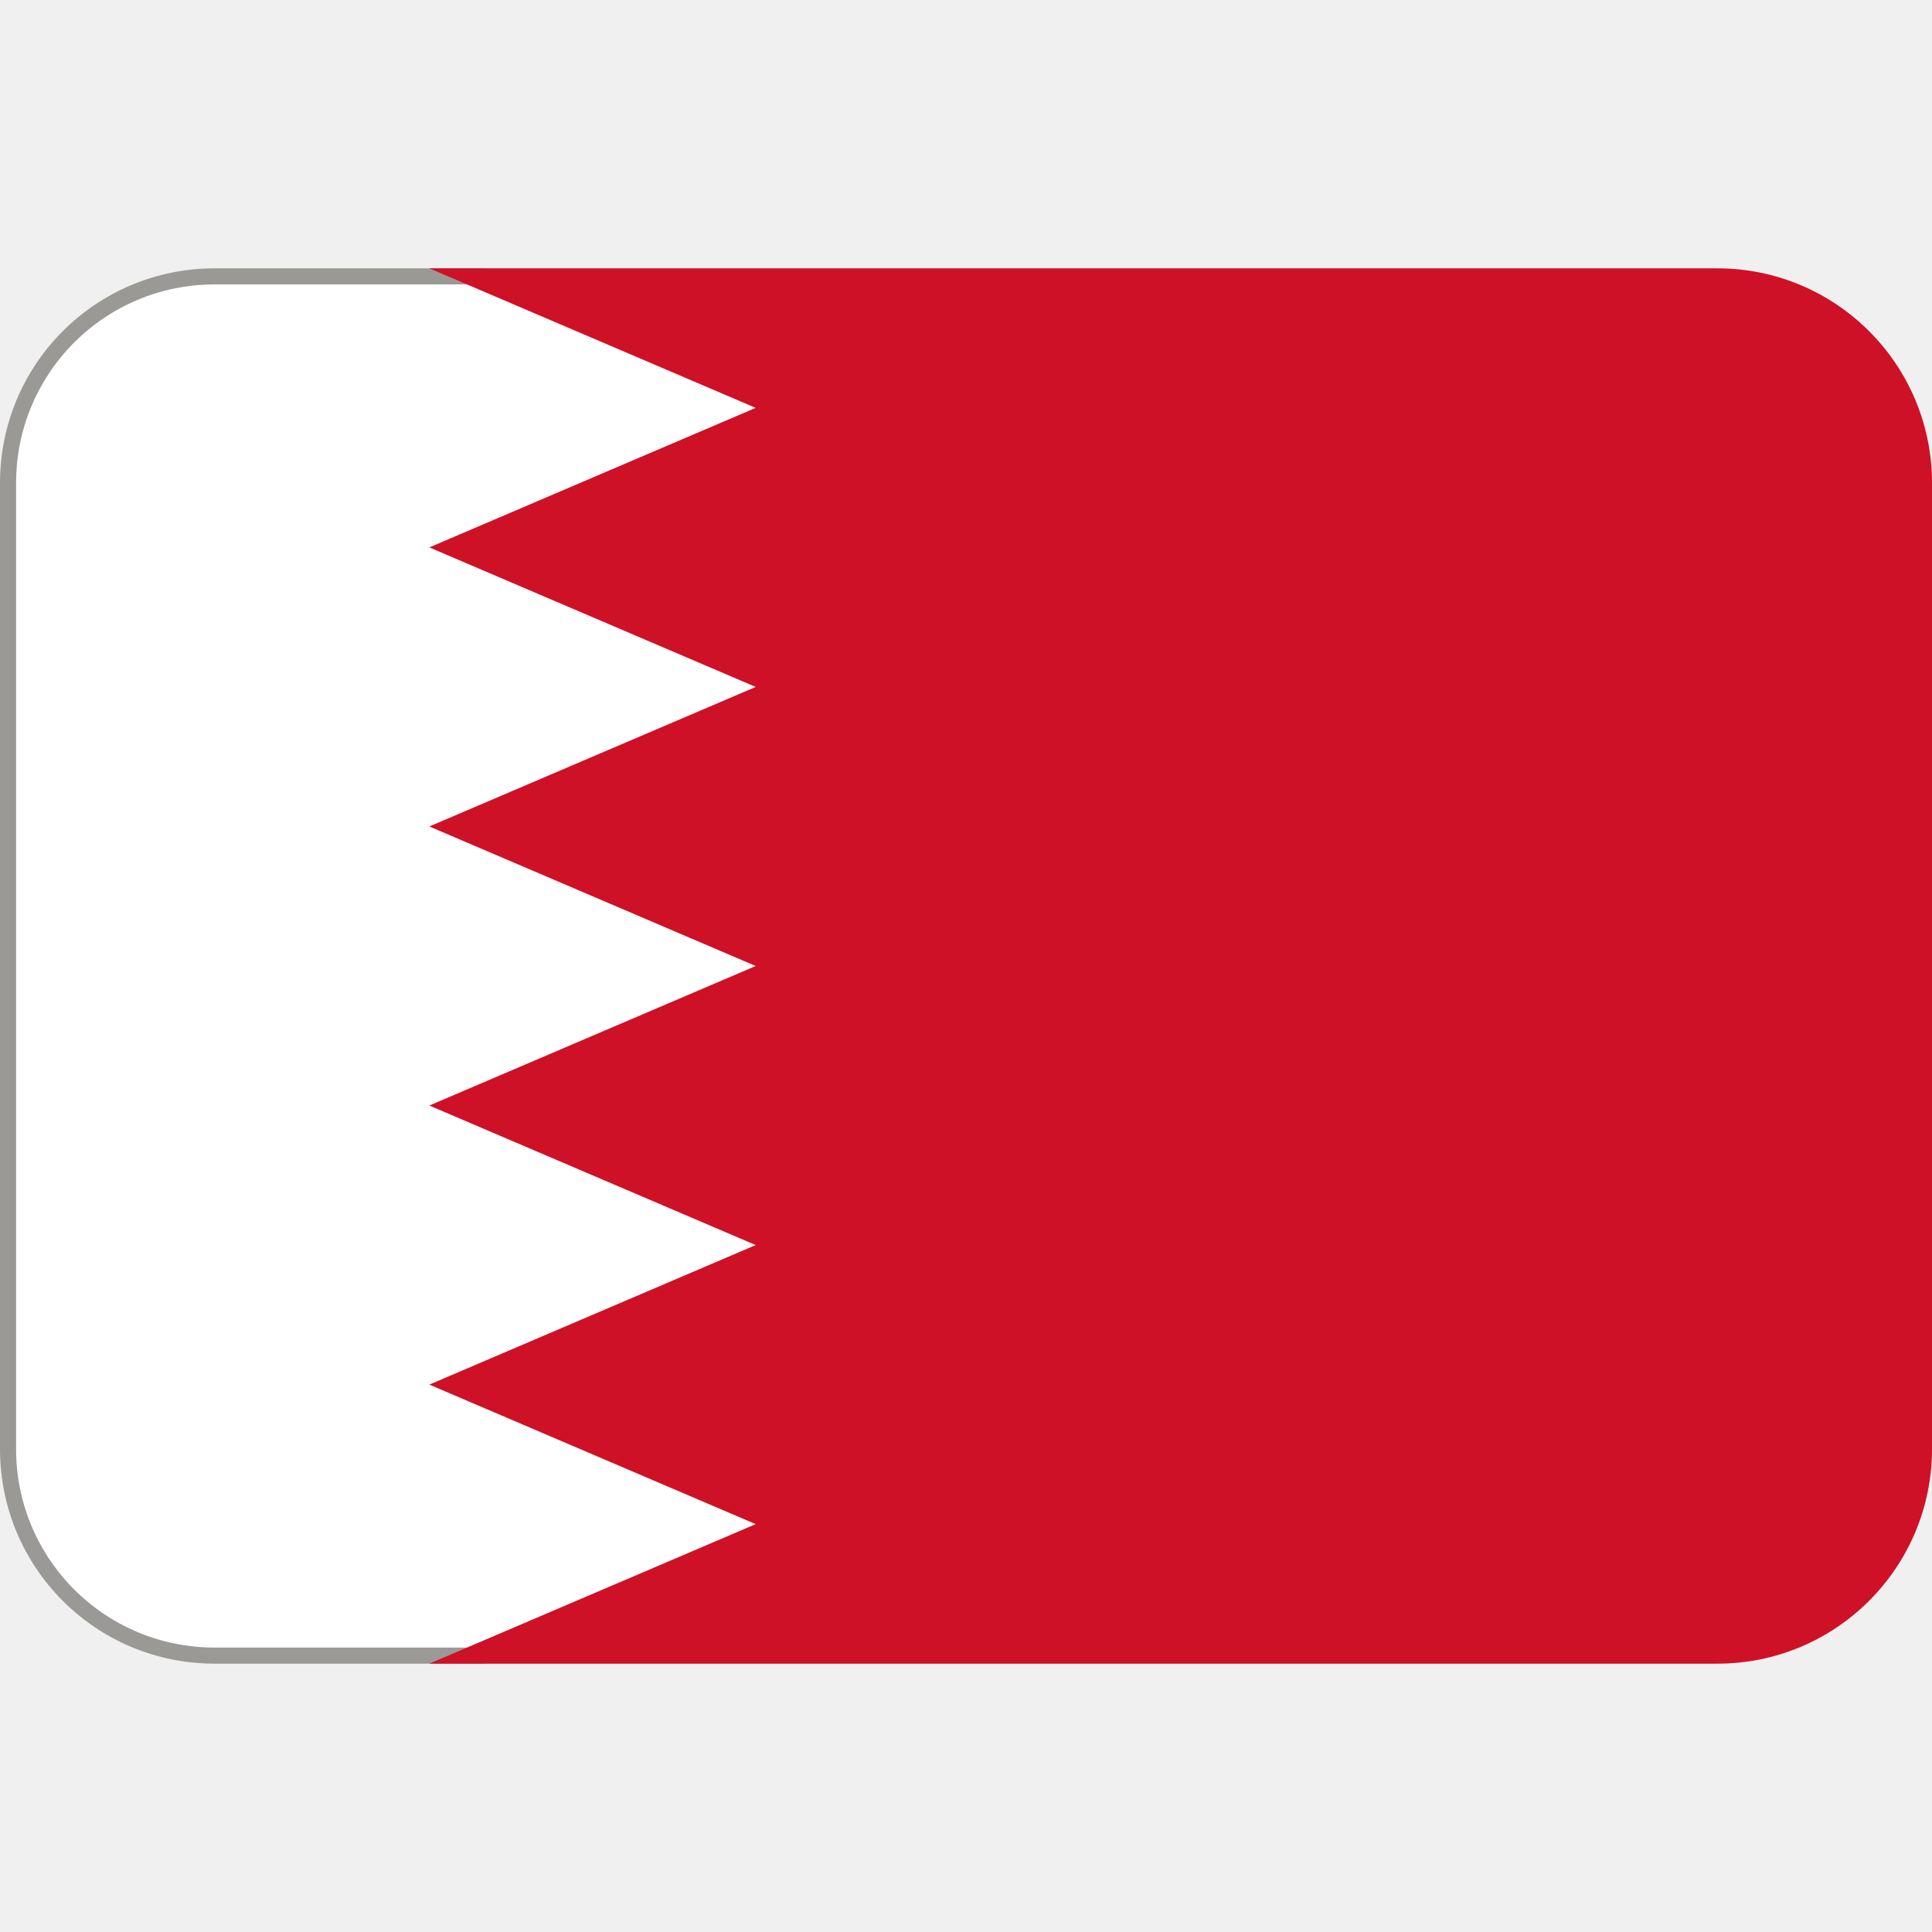
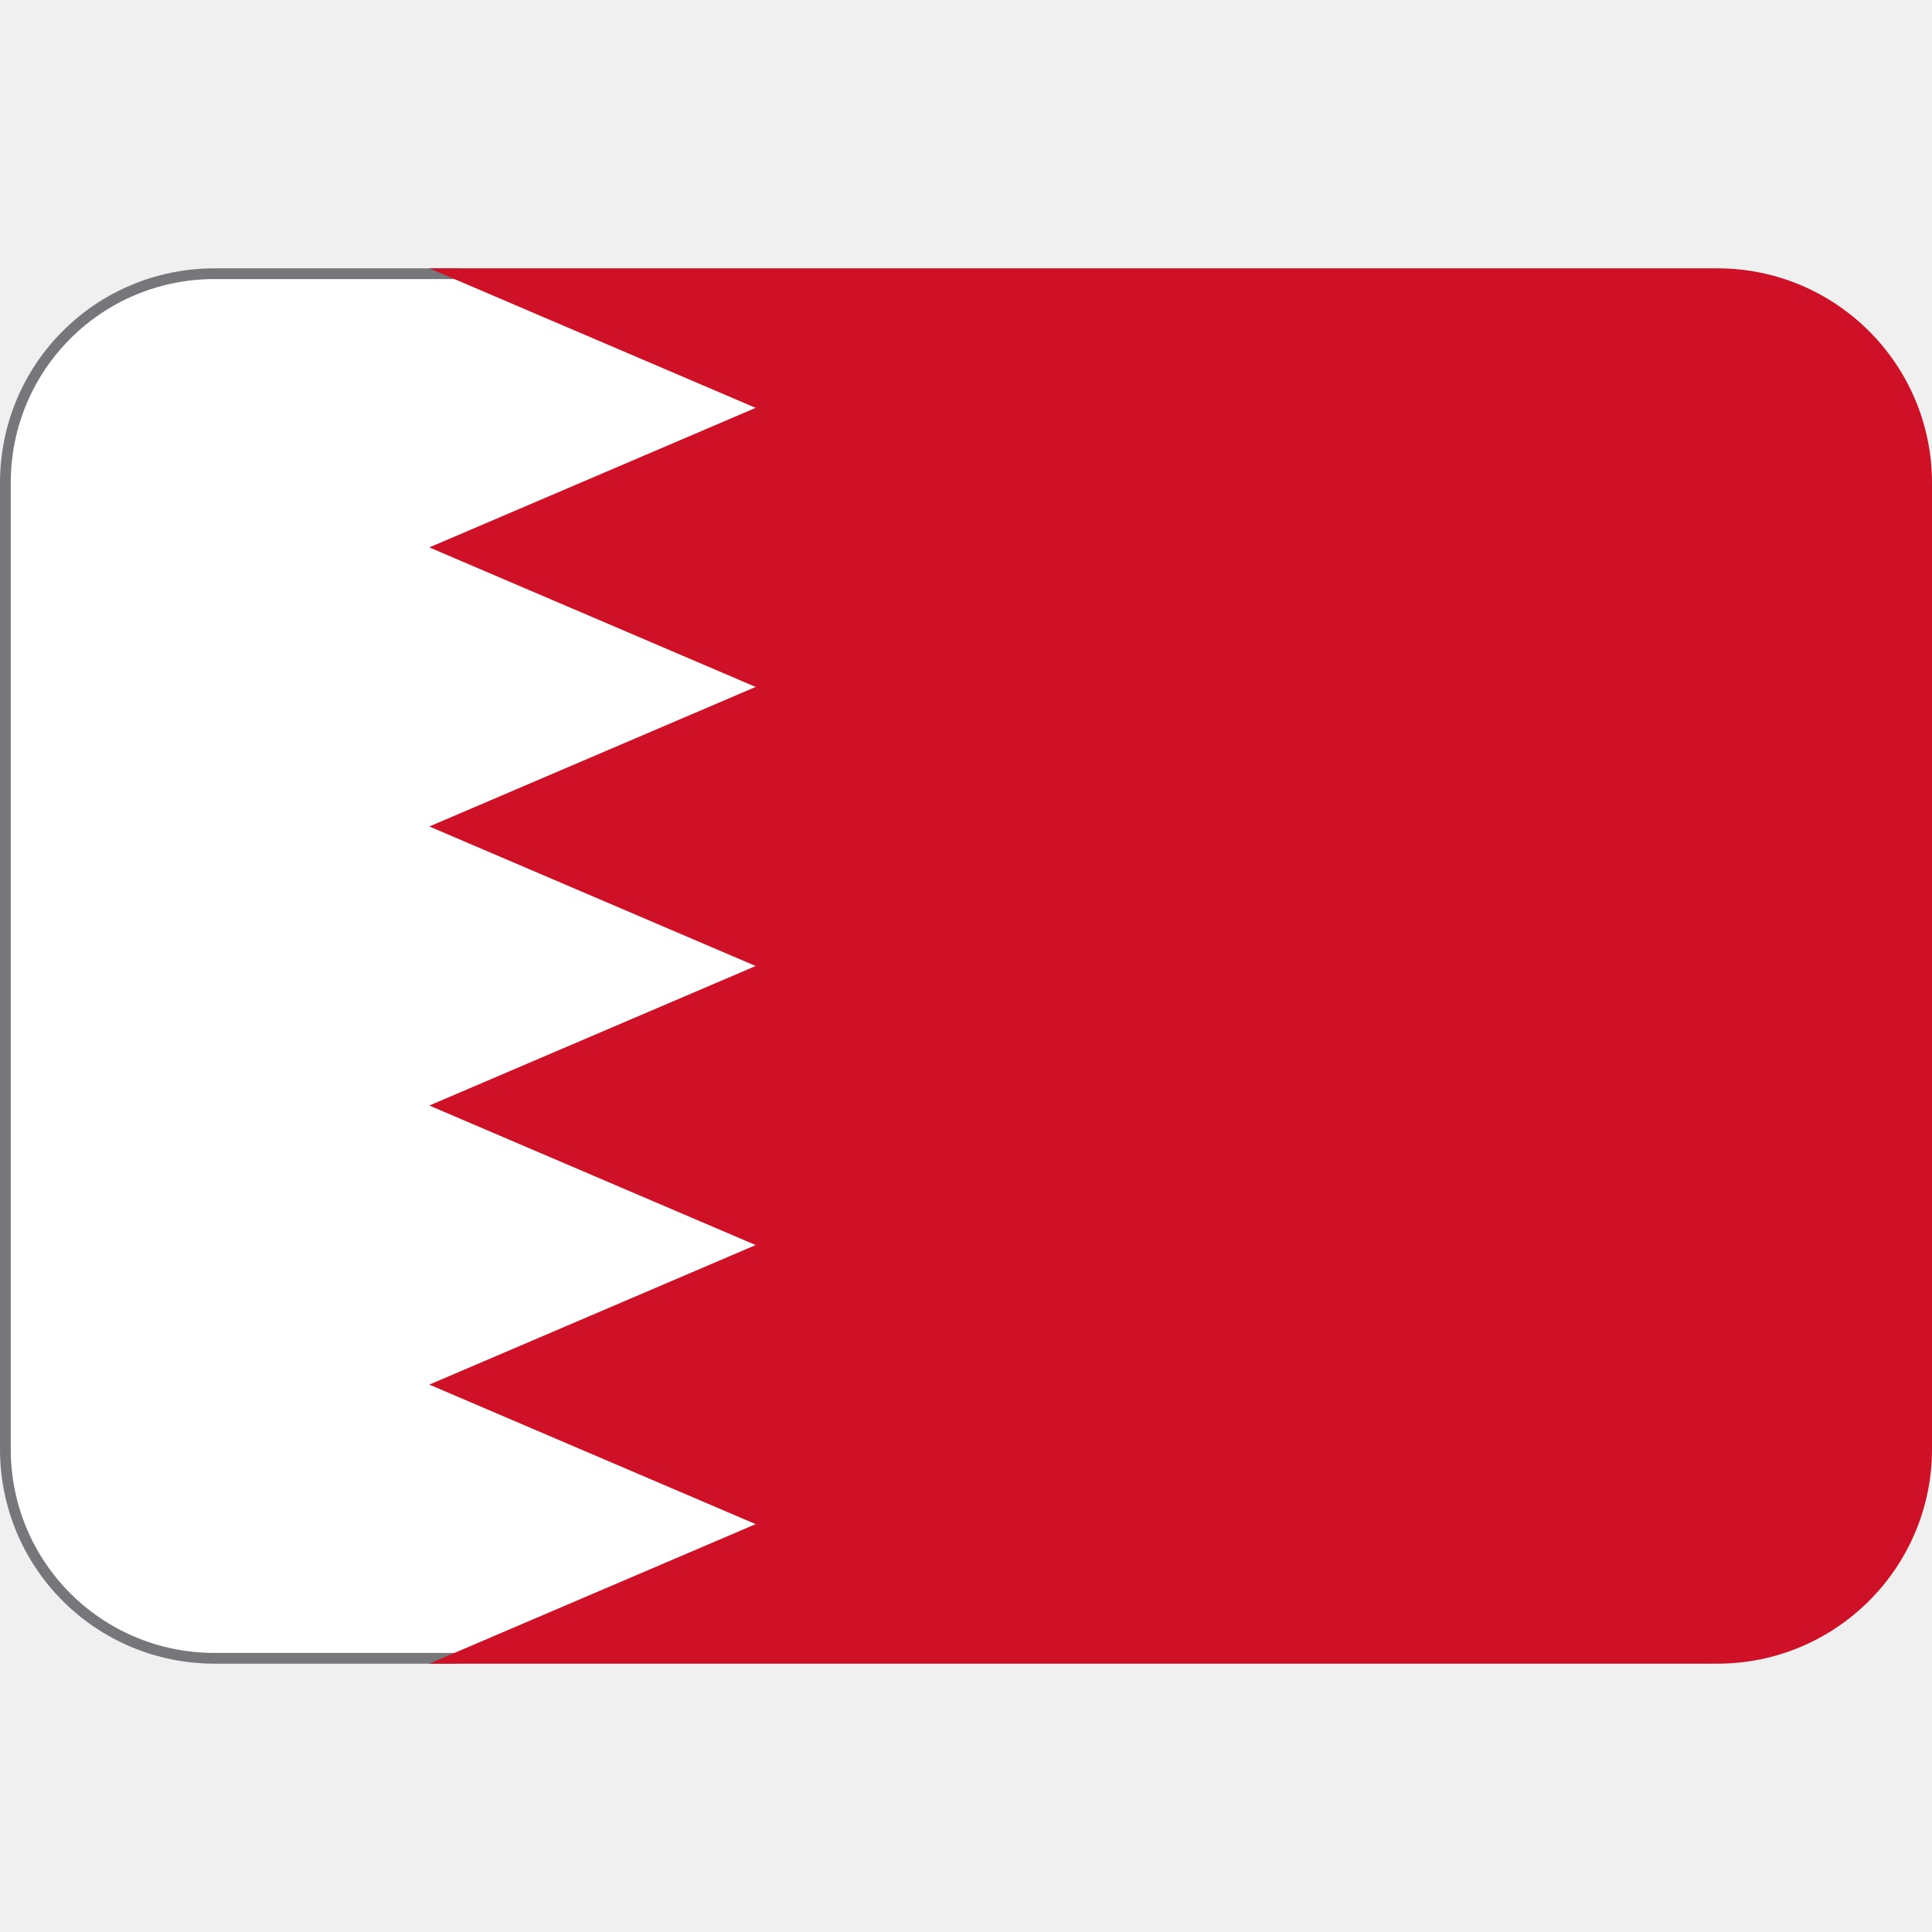
- <svg xmlns="http://www.w3.org/2000/svg" version="1.1" viewBox="0 0 36 36">
-   <path d="m4 5.15h5l6 1.85v22l-6 1.85h-5c-2.13 0-3.85-1.72-3.85-3.85v-18c0-2.13 1.72-3.85 3.85-3.85z" fill="#fff" stop-color="#000000" stroke="#9a9996" stroke-linecap="round" stroke-width=".3" />
-   <path d="M32 5H8l6.081 2.6L8 10.2l6.081 2.6L8 15.4l6.081 2.6L8 20.6l6.081 2.6L8 25.8l6.081 2.6L8 31h24c2.209 0 4-1.791 4-4V9c0-2.209-1.791-4-4-4z" fill="#CE1126" />
+ <svg xmlns="http://www.w3.org/2000/svg" version="1.1" viewBox="0 0 36 36" id="svg2">
+   <defs id="defs2" />
+   <path id="rect1" style="fill:#ffffff;stroke:#77767b;stroke-width:0.2" d="M 4,5.1 H 8.5 L 15,7 v 22 l -6.5,1.9 -4.5,0 C 1.839,30.9 0.1,29.161 0.1,27 V 9 C 0.1,6.839 1.839,5.1 4,5.1 Z" />
+   <path d="M 32,5 H 8 L 14.081,7.6 8,10.2 14.081,12.8 8,15.4 14.081,18 8,20.6 14.081,23.2 8,25.8 14.081,28.4 8,31 h 24 c 2.209,0 4,-1.791 4,-4 V 9 C 36,6.791 34.209,5 32,5 Z" fill="#ce1126" id="path2" />
</svg>
